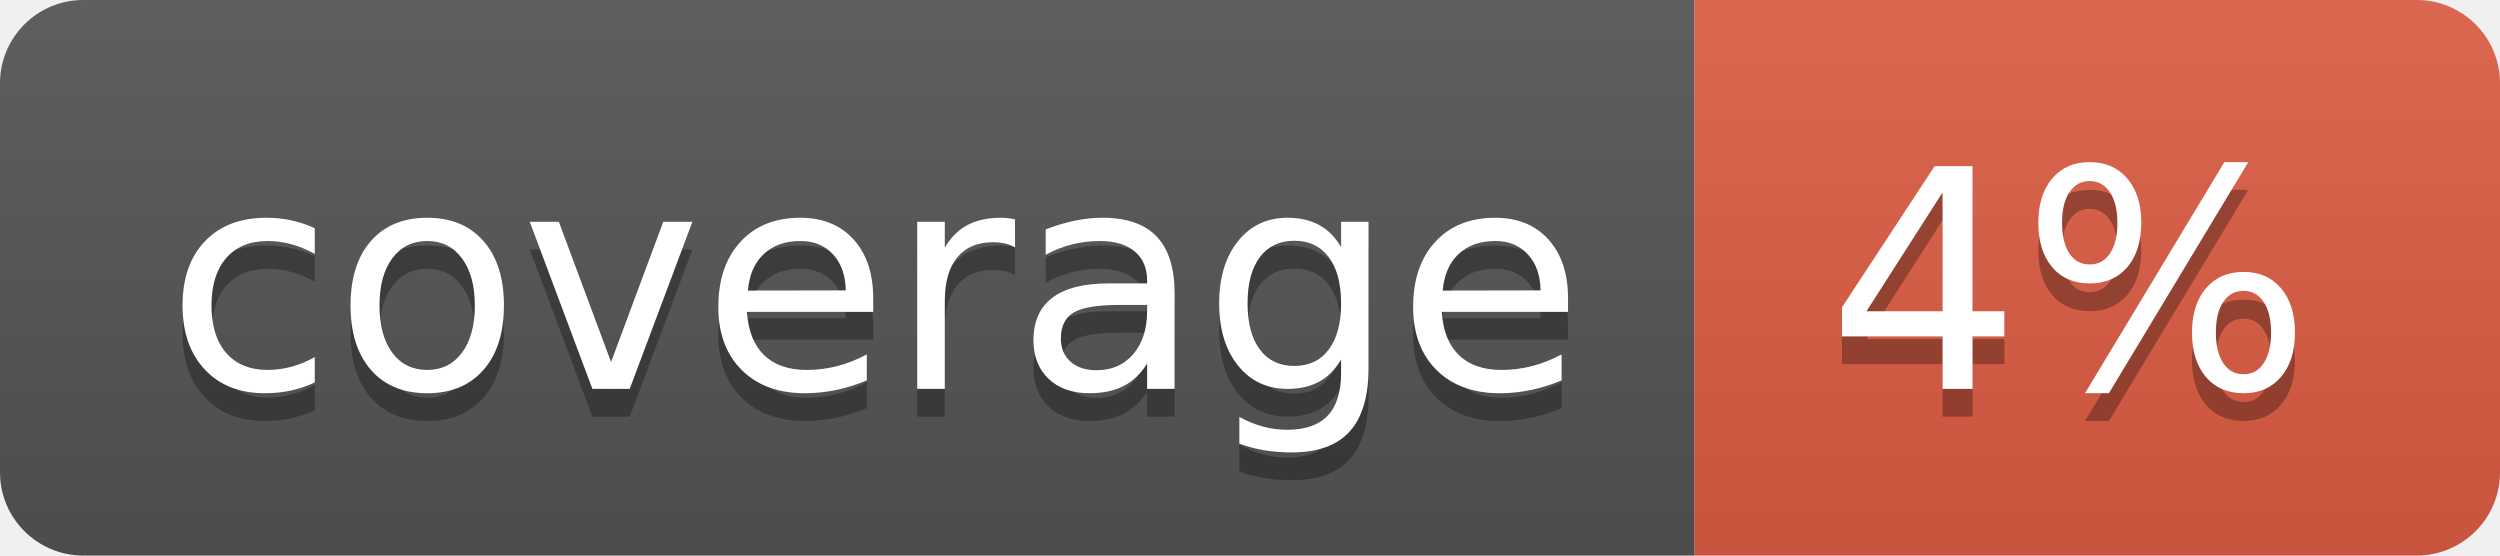
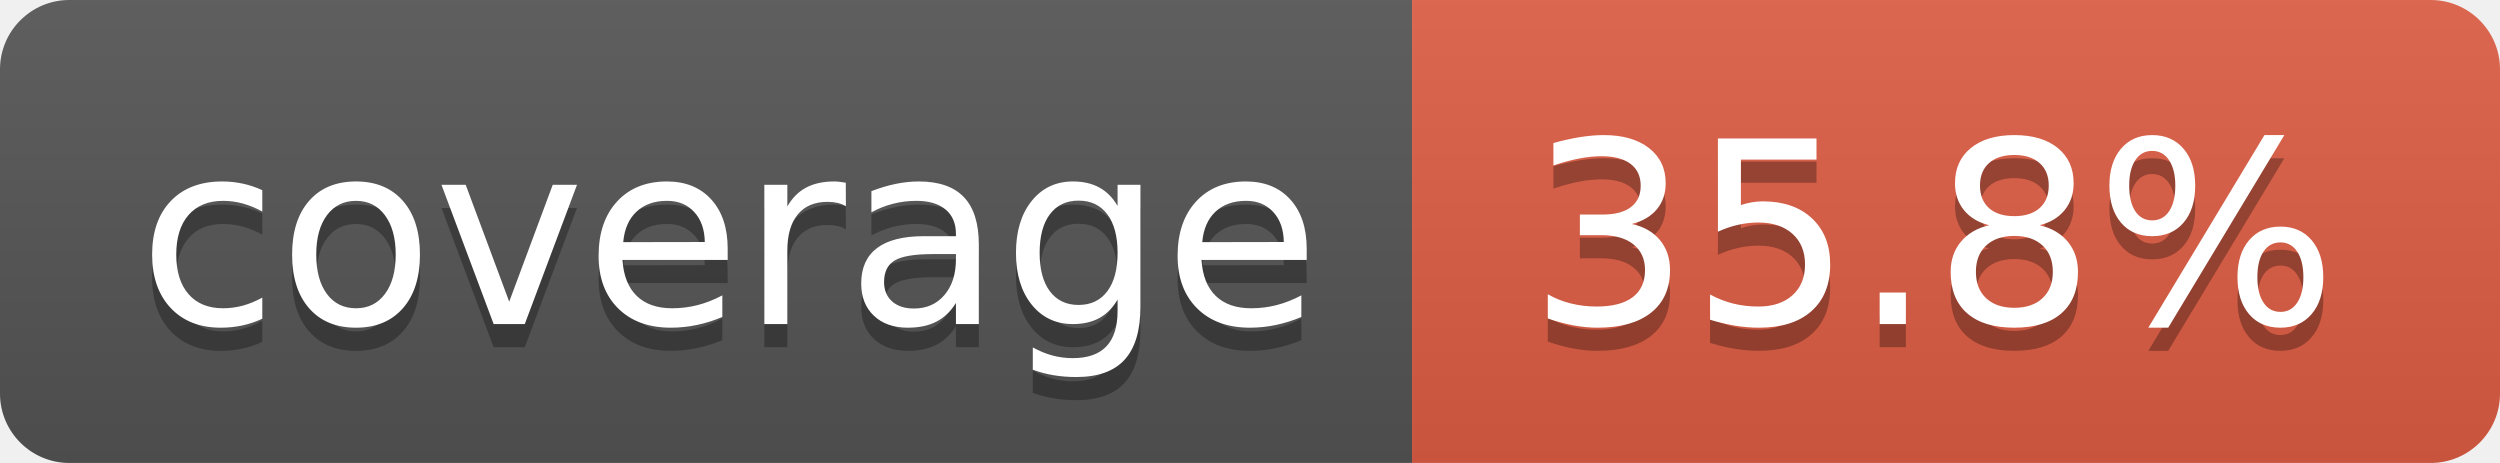
- <svg xmlns="http://www.w3.org/2000/svg" width="90" height="20" role="img" aria-label="coverage: 4%">
+ <svg xmlns="http://www.w3.org/2000/svg" width="108" height="20" role="img" aria-label="coverage: 35.8%">
  <linearGradient id="s" x2="0" y2="100%">
    <stop offset="0" stop-color="#bbb" stop-opacity=".1" />
    <stop offset="1" stop-opacity=".1" />
  </linearGradient>
  <clipPath id="r">
-     <rect width="90" height="20" rx="3" fill="#fff" />
+     <rect width="108" height="20" rx="3" fill="#fff" />
  </clipPath>
  <g clip-path="url(#r)">
    <rect width="61" height="20" fill="#555" />
-     <rect x="61" width="29" height="20" fill="#e05d44" />
-     <rect width="90" height="20" fill="url(#s)" />
+     <rect x="61" width="47" height="20" fill="#e05d44" />
+     <rect width="108" height="20" fill="url(#s)" />
  </g>
  <g fill="#fff" text-anchor="middle" font-family="Verdana,Geneva,DejaVu Sans,sans-serif" text-rendering="geometricPrecision" font-size="110">
    <text aria-hidden="true" x="315" y="150" fill="#010101" fill-opacity=".3" transform="scale(.1)" textLength="510">coverage</text>
    <text x="315" y="140" transform="scale(.1)" fill="#fff" textLength="510">coverage</text>
-     <text aria-hidden="true" x="745" y="150" fill="#010101" fill-opacity=".3" transform="scale(.1)" textLength="190">4%</text>
-     <text x="745" y="140" transform="scale(.1)" fill="#fff" textLength="190">4%</text>
+     <text aria-hidden="true" x="835" y="150" fill="#010101" fill-opacity=".3" transform="scale(.1)" textLength="370">35.8%</text>
+     <text x="835" y="140" transform="scale(.1)" fill="#fff" textLength="370">35.8%</text>
  </g>
</svg>
